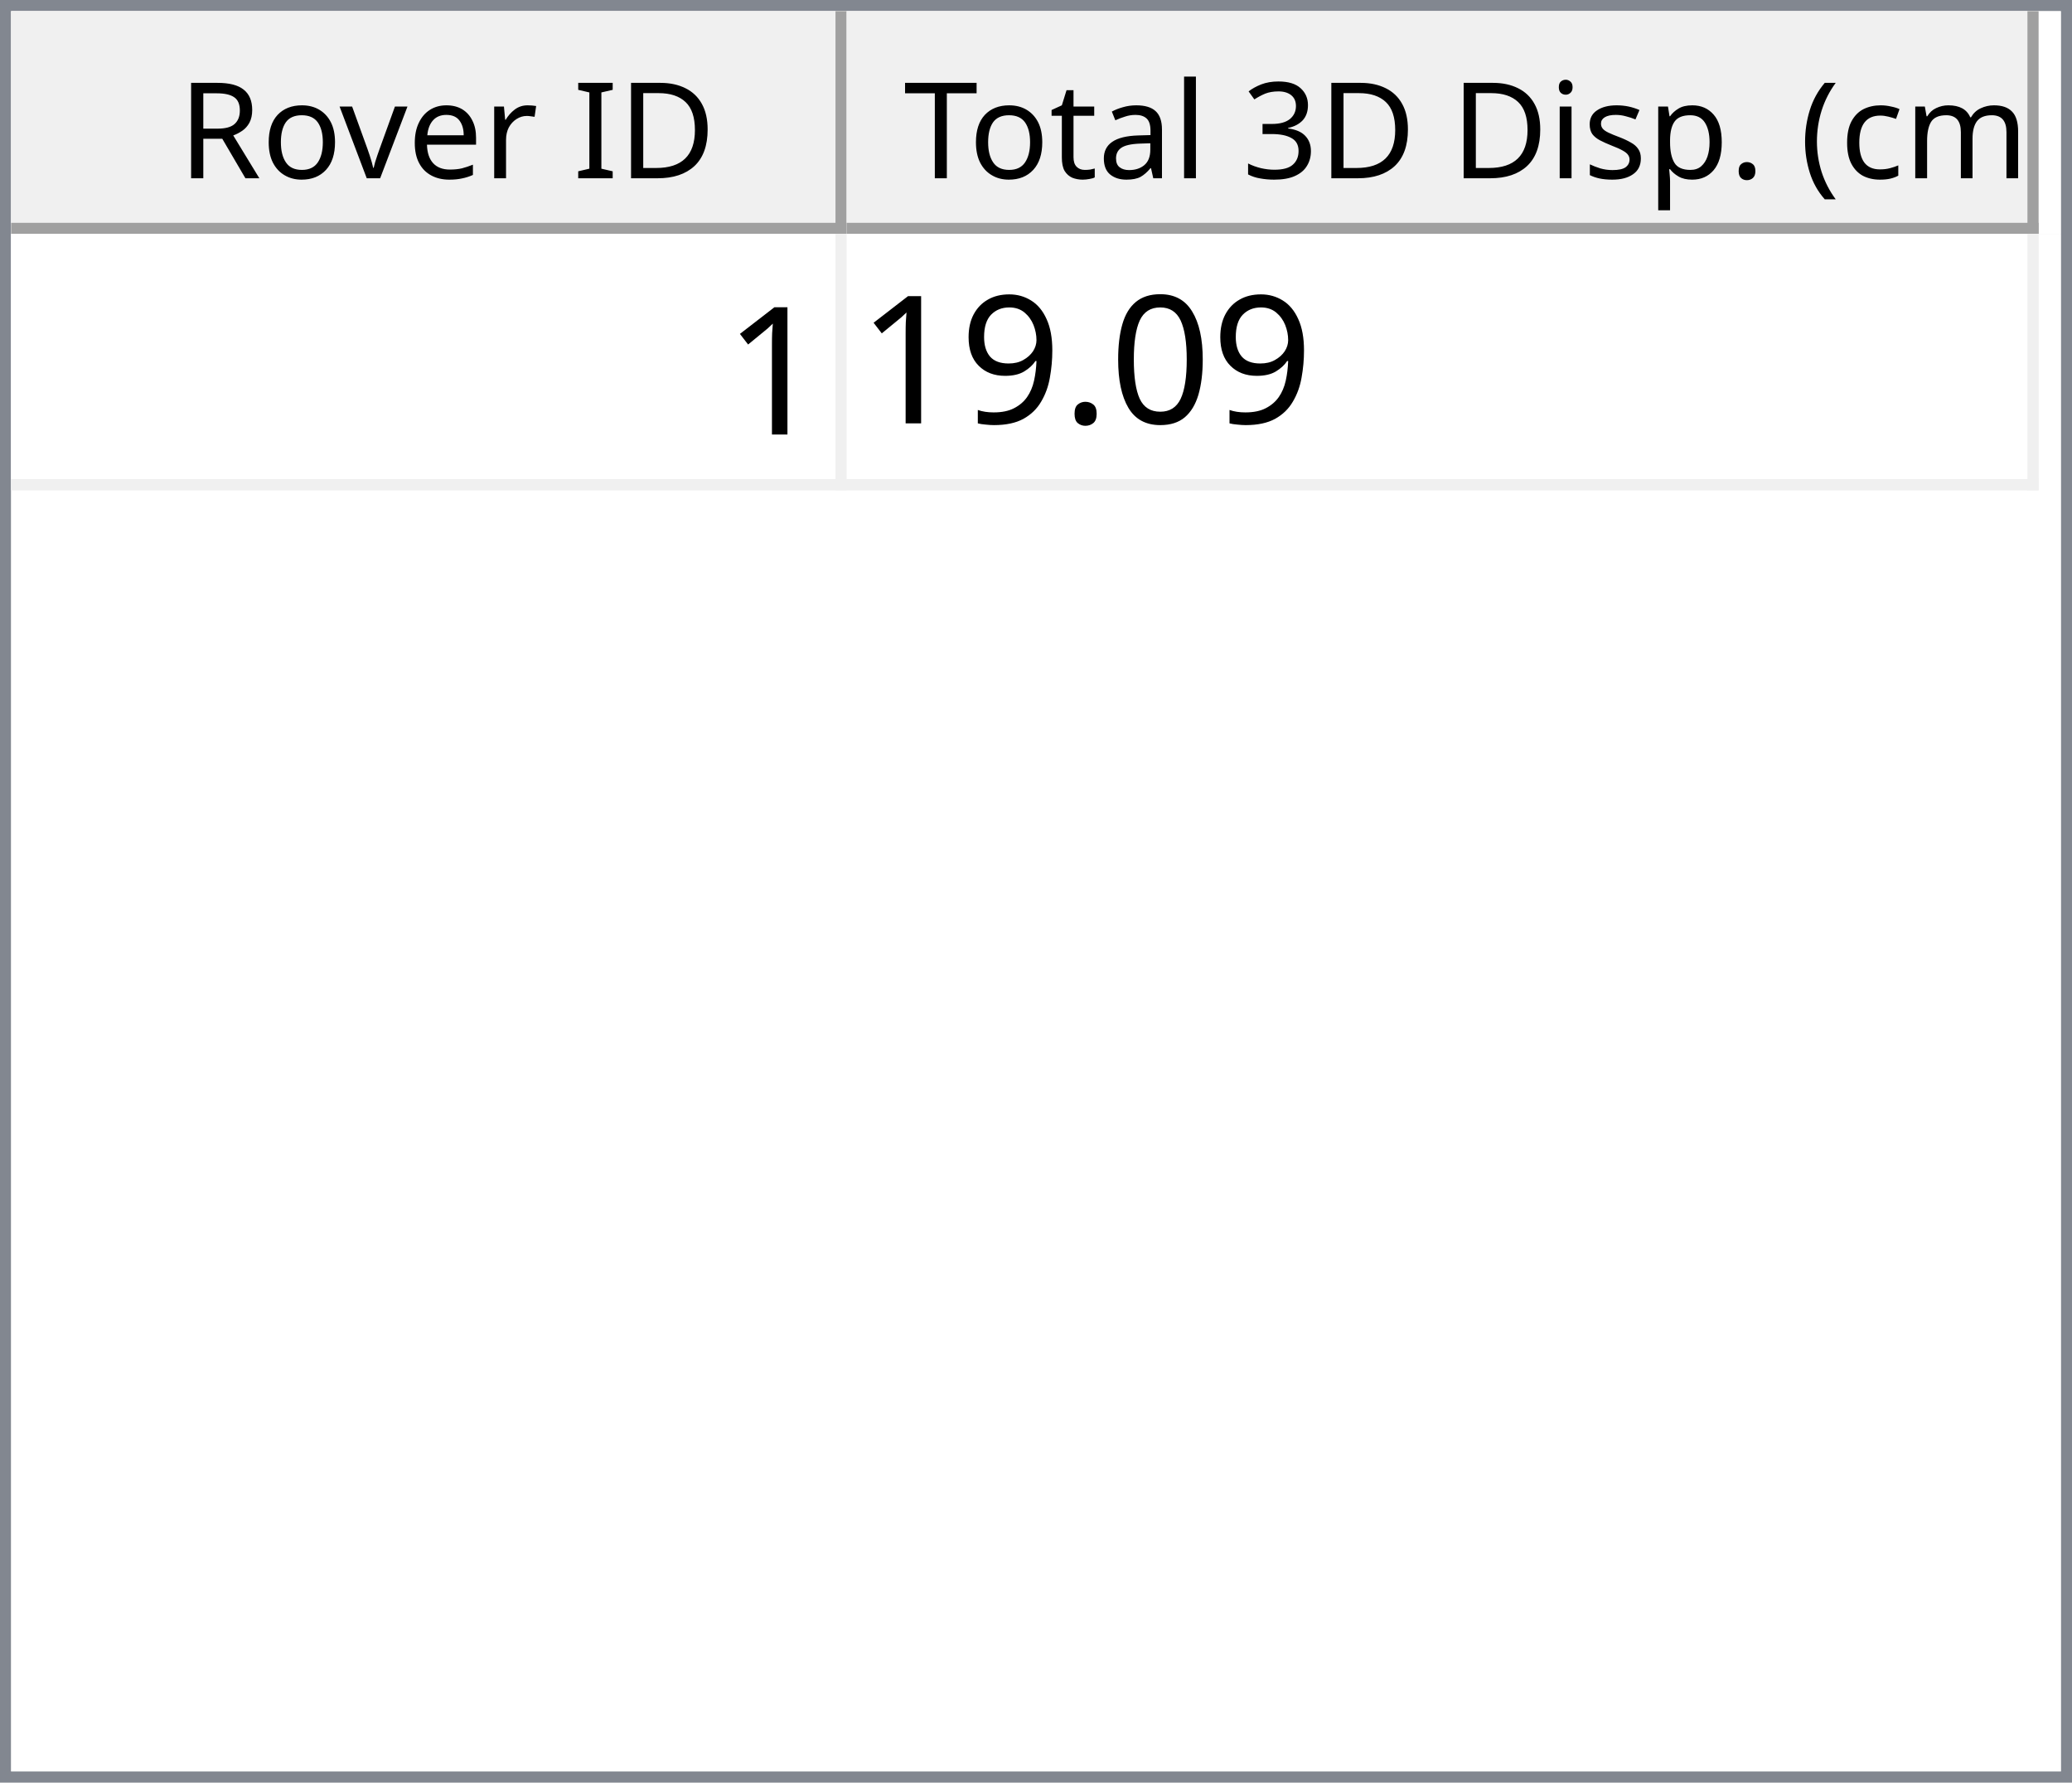
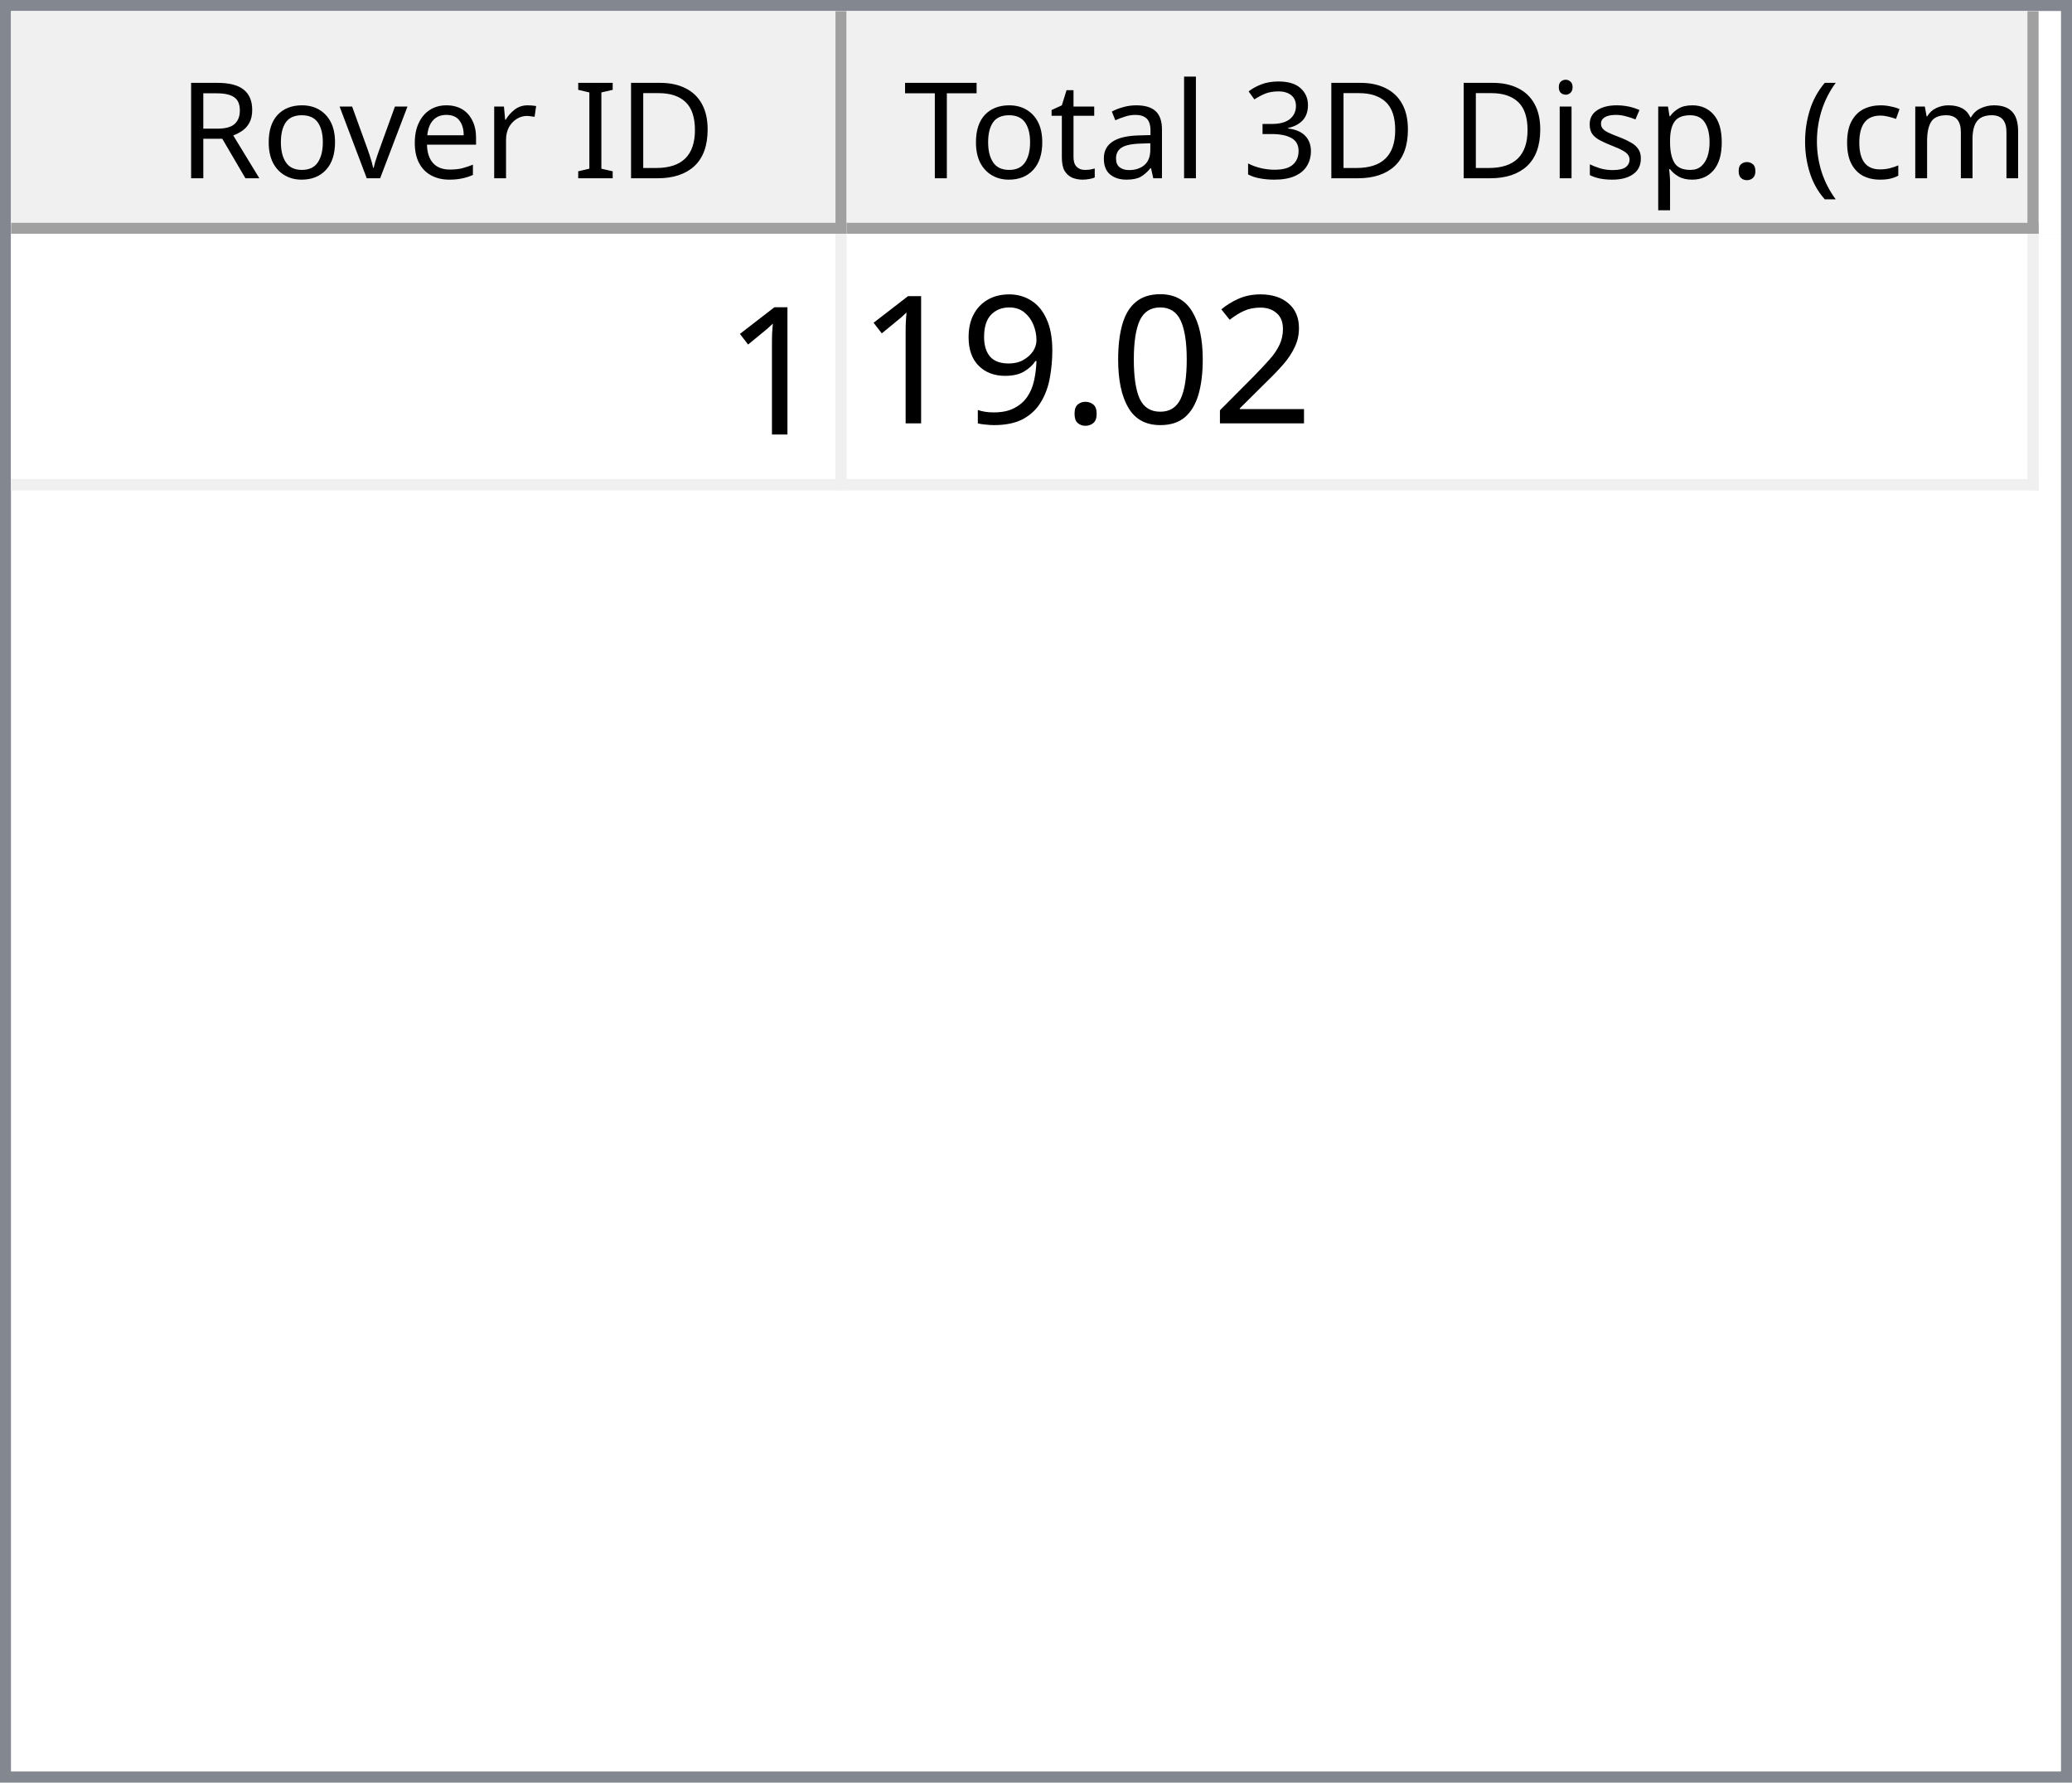
<svg xmlns="http://www.w3.org/2000/svg" style="fill-opacity:1; color-rendering:auto; color-interpolation:auto; text-rendering:auto; stroke:black; stroke-linecap:square; stroke-miterlimit:10; shape-rendering:auto; stroke-opacity:1; fill:black; stroke-dasharray:none; font-weight:normal; stroke-width:1; font-family:'Dialog'; font-style:normal; stroke-linejoin:miter; font-size:12px; stroke-dashoffset:0; image-rendering:auto;" width="186" height="160">
  <defs id="genericDefs" />
  <g>
    <defs id="defs1">
      <clipPath clipPathUnits="userSpaceOnUse" id="clipPath1">
        <path d="M0 0 L186 0 L186 160 L0 160 L0 0 Z" />
      </clipPath>
      <clipPath clipPathUnits="userSpaceOnUse" id="clipPath2">
        <path d="M0 0 L0 160 L186 160 L186 0 Z" />
      </clipPath>
      <clipPath clipPathUnits="userSpaceOnUse" id="clipPath3">
        <path d="M0 0 L0 20 L184 20 L184 0 Z" />
      </clipPath>
      <clipPath clipPathUnits="userSpaceOnUse" id="clipPath4">
        <path d="M0 0 L0 20 L75 20 L75 0 Z" />
      </clipPath>
      <clipPath clipPathUnits="userSpaceOnUse" id="clipPath5">
        <path d="M1 1 L1 19 L74 19 L74 1 Z" />
      </clipPath>
      <clipPath clipPathUnits="userSpaceOnUse" id="clipPath6">
        <path d="M0 0 L0 18 L73 18 L73 0 Z" />
      </clipPath>
      <clipPath clipPathUnits="userSpaceOnUse" id="clipPath7">
        <path d="M-0.5 -0.5 L-0.5 19.5 L74.5 19.5 L74.5 -0.5 Z" />
      </clipPath>
      <clipPath clipPathUnits="userSpaceOnUse" id="clipPath8">
        <path d="M0 0 L0 20 L107 20 L107 0 Z" />
      </clipPath>
      <clipPath clipPathUnits="userSpaceOnUse" id="clipPath9">
        <path d="M1 1 L1 19 L106 19 L106 1 Z" />
      </clipPath>
      <clipPath clipPathUnits="userSpaceOnUse" id="clipPath10">
        <path d="M0 0 L0 18 L105 18 L105 0 Z" />
      </clipPath>
      <clipPath clipPathUnits="userSpaceOnUse" id="clipPath11">
        <path d="M-0.5 -0.5 L-0.5 19.5 L106.5 19.5 L106.5 -0.5 Z" />
      </clipPath>
      <clipPath clipPathUnits="userSpaceOnUse" id="clipPath12">
        <path d="M0 0 L0 138 L184 138 L184 0 Z" />
      </clipPath>
      <clipPath clipPathUnits="userSpaceOnUse" id="clipPath13">
        <path d="M0 0 L0 23 L182 23 L182 0 Z" />
      </clipPath>
      <clipPath clipPathUnits="userSpaceOnUse" id="clipPath14">
        <path d="M-0.5 -0.5 L-0.5 22.5 L181.5 22.5 L181.5 -0.5 Z" />
      </clipPath>
      <clipPath clipPathUnits="userSpaceOnUse" id="clipPath15">
        <path d="M0 0 L0 22 L74 22 L74 0 Z" />
      </clipPath>
      <clipPath clipPathUnits="userSpaceOnUse" id="clipPath16">
        <path d="M0 0 L0 22 L106 22 L106 0 Z" />
      </clipPath>
      <font horiz-adv-x="64.551" id="font1">
        <font-face ascent="107.91" descent="25.098" units-per-em="100" style="font-style:normal; font-family:Segoe UI; font-weight:normal;" />
        <missing-glyph horiz-adv-x="64.551" d="M8.109 0 L8.109 68.266 L56.453 68.266 L56.453 0 L8.109 0 ZM15.328 7.234 L49.219 7.234 L49.219 61.031 L15.328 61.031 L15.328 7.234 Z" />
        <glyph unicode="D" horiz-adv-x="70.117" d="M9.188 0 L9.188 70.016 L28.516 70.016 Q65.531 70.016 65.531 35.891 Q65.531 19.672 55.25 9.836 Q44.969 0 27.734 0 L9.188 0 ZM17.391 62.594 L17.391 7.422 L27.828 7.422 Q41.609 7.422 49.273 14.797 Q56.938 22.172 56.938 35.688 Q56.938 62.594 28.328 62.594 L17.391 62.594 Z" />
        <glyph unicode="I" horiz-adv-x="26.611" d="M17.391 0 L9.188 0 L9.188 70.016 L17.391 70.016 L17.391 0 Z" />
        <glyph unicode=" " horiz-adv-x="27.393" d="" />
        <glyph unicode="r" horiz-adv-x="34.766" d="M34.188 41.891 Q32.078 43.5 28.125 43.5 Q23 43.5 19.555 38.672 Q16.109 33.844 16.109 25.484 L16.109 0 L8.109 0 L8.109 50 L16.109 50 L16.109 39.703 L16.312 39.703 Q18.016 44.969 21.531 47.922 Q25.047 50.875 29.391 50.875 Q32.516 50.875 34.188 50.203 L34.188 41.891 Z" />
        <glyph unicode="e" horiz-adv-x="52.295" d="M48.297 23 L12.984 23 Q13.188 14.656 17.484 10.109 Q21.781 5.562 29.297 5.562 Q37.75 5.562 44.828 11.141 L44.828 3.609 Q38.234 -1.172 27.391 -1.172 Q16.797 -1.172 10.742 5.641 Q4.688 12.453 4.688 24.812 Q4.688 36.469 11.305 43.82 Q17.922 51.172 27.734 51.172 Q37.547 51.172 42.922 44.828 Q48.297 38.484 48.297 27.203 L48.297 23 ZM40.094 29.781 Q40.047 36.719 36.75 40.578 Q33.453 44.438 27.594 44.438 Q21.922 44.438 17.969 40.383 Q14.016 36.328 13.094 29.781 L40.094 29.781 Z" />
        <glyph unicode="v" horiz-adv-x="47.9" d="M47.406 50 L27.484 0 L19.625 0 L0.688 50 L9.469 50 L22.172 13.672 Q23.578 9.672 23.922 6.688 L24.125 6.688 Q24.609 10.453 25.688 13.484 L38.969 50 L47.406 50 Z" />
        <glyph unicode="o" horiz-adv-x="58.594" d="M29 -1.172 Q17.922 -1.172 11.305 5.836 Q4.688 12.844 4.688 24.422 Q4.688 37.016 11.57 44.094 Q18.453 51.172 30.172 51.172 Q41.359 51.172 47.633 44.289 Q53.906 37.406 53.906 25.203 Q53.906 13.234 47.141 6.031 Q40.375 -1.172 29 -1.172 ZM29.594 44.438 Q21.875 44.438 17.383 39.188 Q12.891 33.938 12.891 24.703 Q12.891 15.828 17.43 10.695 Q21.969 5.562 29.594 5.562 Q37.359 5.562 41.531 10.594 Q45.703 15.625 45.703 24.906 Q45.703 34.281 41.531 39.359 Q37.359 44.438 29.594 44.438 Z" />
        <glyph unicode="R" horiz-adv-x="59.814" d="M59.375 0 L49.609 0 L37.891 19.625 Q36.281 22.359 34.766 24.289 Q33.25 26.219 31.664 27.438 Q30.078 28.656 28.25 29.219 Q26.422 29.781 24.125 29.781 L17.391 29.781 L17.391 0 L9.188 0 L9.188 70.016 L30.078 70.016 Q34.672 70.016 38.555 68.867 Q42.438 67.719 45.289 65.375 Q48.141 63.031 49.758 59.547 Q51.375 56.062 51.375 51.375 Q51.375 47.703 50.273 44.656 Q49.172 41.609 47.148 39.211 Q45.125 36.812 42.266 35.133 Q39.406 33.453 35.844 32.516 L35.844 32.328 Q37.594 31.547 38.891 30.547 Q40.188 29.547 41.359 28.18 Q42.531 26.812 43.68 25.078 Q44.828 23.344 46.234 21.047 L59.375 0 ZM17.391 62.594 L17.391 37.203 L28.516 37.203 Q31.594 37.203 34.203 38.133 Q36.812 39.062 38.719 40.797 Q40.625 42.531 41.703 45.047 Q42.781 47.562 42.781 50.688 Q42.781 56.297 39.141 59.445 Q35.5 62.594 28.609 62.594 L17.391 62.594 Z" />
        <glyph unicode=")" horiz-adv-x="30.176" d="M8.297 -15.922 L1.172 -15.922 Q16.406 2.344 16.406 26.812 Q16.406 51.469 1.078 70.016 L8.297 70.016 Q23.531 52.156 23.531 26.703 Q23.531 1.375 8.297 -15.922 Z" />
        <glyph unicode="m" horiz-adv-x="86.133" d="M79.109 0 L71.094 0 L71.094 28.719 Q71.094 37.016 68.531 40.727 Q65.969 44.438 59.906 44.438 Q54.781 44.438 51.195 39.75 Q47.609 35.062 47.609 28.516 L47.609 0 L39.594 0 L39.594 29.688 Q39.594 44.438 28.219 44.438 Q22.953 44.438 19.531 40.016 Q16.109 35.594 16.109 28.516 L16.109 0 L8.109 0 L8.109 50 L16.109 50 L16.109 42.094 L16.312 42.094 Q21.625 51.172 31.844 51.172 Q36.969 51.172 40.773 48.312 Q44.578 45.453 46 40.828 Q51.562 51.172 62.594 51.172 Q79.109 51.172 79.109 30.812 L79.109 0 Z" />
        <glyph unicode="c" horiz-adv-x="46.191" d="M42.188 2.297 Q36.422 -1.172 28.516 -1.172 Q17.828 -1.172 11.258 5.789 Q4.688 12.75 4.688 23.828 Q4.688 36.188 11.766 43.68 Q18.844 51.172 30.672 51.172 Q37.25 51.172 42.281 48.734 L42.281 40.531 Q36.719 44.438 30.375 44.438 Q22.703 44.438 17.797 38.945 Q12.891 33.453 12.891 24.516 Q12.891 15.719 17.508 10.641 Q22.125 5.562 29.891 5.562 Q36.422 5.562 42.188 9.906 L42.188 2.297 Z" />
        <glyph unicode="(" horiz-adv-x="30.176" d="M29.109 -15.922 L21.969 -15.922 Q6.844 1.375 6.844 26.703 Q6.844 52.156 21.969 70.016 L29.203 70.016 Q13.875 51.469 13.875 26.812 Q13.875 2.344 29.109 -15.922 Z" />
        <glyph unicode="." horiz-adv-x="21.68" d="M10.891 -1.078 Q8.641 -1.078 7.055 0.539 Q5.469 2.156 5.469 4.391 Q5.469 6.641 7.055 8.273 Q8.641 9.906 10.891 9.906 Q13.188 9.906 14.797 8.273 Q16.406 6.641 16.406 4.391 Q16.406 2.156 14.797 0.539 Q13.188 -1.078 10.891 -1.078 Z" />
        <glyph unicode="p" horiz-adv-x="58.789" d="M16.312 7.234 L16.109 7.234 L16.109 -23 L8.109 -23 L8.109 50 L16.109 50 L16.109 41.219 L16.312 41.219 Q22.219 51.172 33.594 51.172 Q43.266 51.172 48.688 44.461 Q54.109 37.75 54.109 26.469 Q54.109 13.922 48 6.375 Q41.891 -1.172 31.297 -1.172 Q21.578 -1.172 16.312 7.234 ZM16.109 27.391 L16.109 20.406 Q16.109 14.203 20.141 9.883 Q24.172 5.562 30.375 5.562 Q37.641 5.562 41.773 11.133 Q45.906 16.703 45.906 26.609 Q45.906 34.969 42.047 39.703 Q38.188 44.438 31.594 44.438 Q24.609 44.438 20.359 39.578 Q16.109 34.719 16.109 27.391 Z" />
        <glyph unicode="s" horiz-adv-x="42.432" d="M5.078 1.812 L5.078 10.406 Q11.625 5.562 19.484 5.562 Q30.031 5.562 30.031 12.594 Q30.031 14.594 29.125 15.992 Q28.219 17.391 26.68 18.461 Q25.141 19.531 23.07 20.383 Q21 21.234 18.609 22.172 Q15.281 23.484 12.766 24.828 Q10.25 26.172 8.57 27.859 Q6.891 29.547 6.031 31.695 Q5.172 33.844 5.172 36.719 Q5.172 40.234 6.789 42.945 Q8.406 45.656 11.086 47.484 Q13.766 49.312 17.211 50.242 Q20.656 51.172 24.312 51.172 Q30.812 51.172 35.938 48.922 L35.938 40.828 Q30.422 44.438 23.25 44.438 Q21 44.438 19.195 43.922 Q17.391 43.406 16.094 42.477 Q14.797 41.547 14.086 40.258 Q13.375 38.969 13.375 37.406 Q13.375 35.453 14.086 34.133 Q14.797 32.812 16.164 31.789 Q17.531 30.766 19.484 29.938 Q21.438 29.109 23.922 28.125 Q27.25 26.859 29.883 25.516 Q32.516 24.172 34.375 22.484 Q36.234 20.797 37.234 18.602 Q38.234 16.406 38.234 13.375 Q38.234 9.672 36.602 6.938 Q34.969 4.203 32.234 2.398 Q29.5 0.594 25.93 -0.289 Q22.359 -1.172 18.453 -1.172 Q10.75 -1.172 5.078 1.812 Z" />
        <glyph unicode="i" horiz-adv-x="24.219" d="M12.203 62.703 Q10.062 62.703 8.547 64.164 Q7.031 65.625 7.031 67.875 Q7.031 70.125 8.547 71.609 Q10.062 73.094 12.203 73.094 Q14.406 73.094 15.945 71.609 Q17.484 70.125 17.484 67.875 Q17.484 65.719 15.945 64.211 Q14.406 62.703 12.203 62.703 ZM16.109 0 L8.109 0 L8.109 50 L16.109 50 L16.109 0 Z" />
        <glyph unicode="3" horiz-adv-x="53.906" d="M46.531 19.828 Q46.531 15.094 44.75 11.211 Q42.969 7.328 39.719 4.57 Q36.469 1.812 31.93 0.297 Q27.391 -1.219 21.922 -1.219 Q11.922 -1.219 6 2.594 L6 11.188 Q13.094 5.609 22.219 5.609 Q25.875 5.609 28.828 6.539 Q31.781 7.469 33.906 9.227 Q36.031 10.984 37.18 13.477 Q38.328 15.969 38.328 19.094 Q38.328 32.812 18.797 32.812 L12.984 32.812 L12.984 39.594 L18.5 39.594 Q35.797 39.594 35.797 52.484 Q35.797 64.406 22.609 64.406 Q15.188 64.406 8.688 59.422 L8.688 67.188 Q15.375 71.188 24.609 71.188 Q29 71.188 32.57 69.969 Q36.141 68.75 38.68 66.555 Q41.219 64.359 42.609 61.281 Q44 58.203 44 54.5 Q44 40.672 30.031 36.719 L30.031 36.531 Q33.594 36.141 36.625 34.797 Q39.656 33.453 41.852 31.305 Q44.047 29.156 45.289 26.25 Q46.531 23.344 46.531 19.828 Z" />
        <glyph unicode="l" horiz-adv-x="24.219" d="M16.109 0 L8.109 0 L8.109 74.031 L16.109 74.031 L16.109 0 Z" />
        <glyph unicode="a" horiz-adv-x="50.879" d="M43.891 0 L35.891 0 L35.891 7.812 L35.688 7.812 Q30.469 -1.172 20.312 -1.172 Q12.844 -1.172 8.617 2.781 Q4.391 6.734 4.391 13.281 Q4.391 27.297 20.906 29.594 L35.891 31.688 Q35.891 44.438 25.594 44.438 Q16.547 44.438 9.281 38.281 L9.281 46.484 Q16.656 51.172 26.266 51.172 Q43.891 51.172 43.891 32.516 L43.891 0 ZM35.891 25.297 L23.828 23.641 Q18.266 22.859 15.43 20.875 Q12.594 18.891 12.594 13.875 Q12.594 10.203 15.211 7.883 Q17.828 5.562 22.172 5.562 Q28.125 5.562 32.008 9.742 Q35.891 13.922 35.891 20.312 L35.891 25.297 Z" />
        <glyph unicode="t" horiz-adv-x="33.887" d="M31.297 0.484 Q28.469 -1.078 23.828 -1.078 Q10.688 -1.078 10.688 13.578 L10.688 43.172 L2.094 43.172 L2.094 50 L10.688 50 L10.688 62.203 L18.703 64.797 L18.703 50 L31.297 50 L31.297 43.172 L18.703 43.172 L18.703 14.984 Q18.703 9.969 20.414 7.82 Q22.125 5.672 26.078 5.672 Q29.109 5.672 31.297 7.328 L31.297 0.484 Z" />
        <glyph unicode="T" horiz-adv-x="52.393" d="M50.594 62.594 L30.375 62.594 L30.375 0 L22.172 0 L22.172 62.594 L2 62.594 L2 70.016 L50.594 70.016 L50.594 62.594 Z" />
      </font>
      <font horiz-adv-x="75.0" id="font2">
        <font-face ascent="100.537" descent="21.973" units-per-em="100" style="font-style:normal; font-family:sans-serif; font-weight:normal;" />
        <missing-glyph horiz-adv-x="75.0" d="M12.5 0 L12.5 62.5 L62.5 62.5 L62.5 0 L12.5 0 ZM14.062 1.562 L60.938 1.562 L60.938 60.938 L14.062 60.938 L14.062 1.562 Z" />
        <glyph unicode="1" horiz-adv-x="55.615" d="M37.25 0 L28.469 0 L28.469 56 Q25.297 52.984 20.141 49.953 Q14.984 46.922 10.891 45.406 L10.891 53.906 Q18.266 57.375 23.781 62.305 Q29.297 67.234 31.594 71.875 L37.25 71.875 L37.25 0 Z" />
+         <glyph unicode="2" horiz-adv-x="55.615" d="M50.344 8.453 L50.344 0 L3.031 0 Q2.938 3.172 4.047 6.109 Q5.859 10.938 9.836 15.625 Q13.812 20.312 21.344 26.469 Q33.016 36.031 37.117 41.625 Q41.219 47.219 41.219 52.203 Q41.219 57.422 37.477 61.008 Q33.734 64.594 27.734 64.594 Q21.391 64.594 17.578 60.789 Q13.766 56.984 13.719 50.25 L4.688 51.172 Q5.609 61.281 11.664 66.578 Q17.719 71.875 27.938 71.875 Q38.234 71.875 44.242 66.164 Q50.25 60.453 50.25 52 Q50.25 47.703 48.492 43.555 Q46.734 39.406 42.656 34.812 Q38.578 30.219 29.109 22.219 Q21.188 15.578 18.945 13.211 Q16.703 10.844 15.234 8.453 L50.344 8.453 Z" />
        <glyph unicode="0" horiz-adv-x="55.615" d="M4.156 35.297 Q4.156 48 6.766 55.742 Q9.375 63.484 14.523 67.68 Q19.672 71.875 27.484 71.875 Q33.25 71.875 37.594 69.555 Q41.938 67.234 44.773 62.867 Q47.609 58.5 49.219 52.227 Q50.828 45.953 50.828 35.297 Q50.828 22.703 48.242 14.969 Q45.656 7.234 40.508 3.008 Q35.359 -1.219 27.484 -1.219 Q17.141 -1.219 11.234 6.203 Q4.156 15.141 4.156 35.297 ZM13.188 35.297 Q13.188 17.672 17.312 11.836 Q21.438 6 27.484 6 Q33.547 6 37.672 11.859 Q41.797 17.719 41.797 35.297 Q41.797 52.984 37.672 58.789 Q33.547 64.594 27.391 64.594 Q21.344 64.594 17.719 59.469 Q13.188 52.938 13.188 35.297 Z" />
        <glyph unicode="." horiz-adv-x="27.783" d="M9.078 0 L9.078 10.016 L19.094 10.016 L19.094 0 L9.078 0 Z" />
        <glyph unicode="9" horiz-adv-x="55.615" d="M5.469 16.547 L13.922 17.328 Q14.984 11.375 18.016 8.688 Q21.047 6 25.781 6 Q29.828 6 32.883 7.859 Q35.938 9.719 37.891 12.82 Q39.844 15.922 41.164 21.195 Q42.484 26.469 42.484 31.938 Q42.484 32.516 42.438 33.688 Q39.797 29.5 35.234 26.883 Q30.672 24.266 25.344 24.266 Q16.453 24.266 10.305 30.711 Q4.156 37.156 4.156 47.703 Q4.156 58.594 10.578 65.234 Q17 71.875 26.656 71.875 Q33.641 71.875 39.43 68.117 Q45.219 64.359 48.219 57.398 Q51.219 50.438 51.219 37.25 Q51.219 23.531 48.242 15.406 Q45.266 7.281 39.383 3.031 Q33.5 -1.219 25.594 -1.219 Q17.188 -1.219 11.867 3.445 Q6.547 8.109 5.469 16.547 ZM41.453 48.141 Q41.453 55.719 37.43 60.156 Q33.406 64.594 27.734 64.594 Q21.875 64.594 17.531 59.812 Q13.188 55.031 13.188 47.406 Q13.188 40.578 17.312 36.305 Q21.438 32.031 27.484 32.031 Q33.594 32.031 37.523 36.305 Q41.453 40.578 41.453 48.141 Z" />
      </font>
    </defs>
    <g style="fill:white; stroke:white;">
      <rect x="0" y="0" width="186" style="clip-path:url(#clipPath1); stroke:none;" height="160" />
    </g>
    <g style="fill:white; text-rendering:optimizeSpeed; color-rendering:optimizeSpeed; image-rendering:optimizeSpeed; shape-rendering:crispEdges; stroke:white; color-interpolation:sRGB;">
      <rect x="0" width="186" height="160" y="0" style="stroke:none;" />
      <path style="stroke:none;" d="M0 160 L186 160 L186 0 L0 0 Z" />
    </g>
    <g style="fill:rgb(240,240,240); font-family:'Segoe UI'; stroke:rgb(240,240,240);">
      <rect x="0" y="0" width="186" style="clip-path:url(#clipPath2); stroke:none;" height="160" />
    </g>
    <g style="fill:rgb(130,135,144); font-family:'Segoe UI'; stroke:rgb(130,135,144);">
      <path d="M0 0 L186 0 L186 160 L0 160 L0 0 ZM1 1 L185 1 L185 159 L1 159 L1 1 Z" style="fill-rule:evenodd; clip-path:url(#clipPath2); stroke:none;" />
    </g>
    <g style="fill:white; font-family:'Segoe UI'; stroke:white;" transform="translate(1,1)">
      <rect x="0" y="0" width="184" style="clip-path:url(#clipPath3); stroke:none;" height="20" />
    </g>
    <g style="fill:rgb(240,240,240); font-family:'Segoe UI'; stroke:rgb(240,240,240);" transform="translate(1,1)">
      <rect x="0" y="0" width="75" style="clip-path:url(#clipPath4); stroke:none;" height="20" />
    </g>
    <g style="font-family:'Segoe UI';" transform="translate(2,2)">
      <text x="14" xml:space="preserve" y="14" style="clip-path:url(#clipPath6); stroke:none;">Rover ID</text>
    </g>
    <g style="fill:rgb(160,160,160); font-family:'Segoe UI'; stroke:rgb(160,160,160); stroke-linejoin:bevel;" transform="translate(1.5,1.5)">
      <line x1="74" x2="74" y1="0" style="fill:none; clip-path:url(#clipPath7);" y2="19" />
    </g>
    <g style="fill:rgb(160,160,160); font-family:'Segoe UI'; stroke:rgb(160,160,160); stroke-linejoin:bevel;" transform="matrix(1,0,0,1,1,1) translate(0.5,0.5)">
      <line x1="0" x2="74" y1="19" style="fill:none; clip-path:url(#clipPath7);" y2="19" />
    </g>
    <g style="fill:rgb(240,240,240); font-family:'Segoe UI'; stroke:rgb(240,240,240);" transform="translate(76,1)">
      <rect x="0" y="0" width="107" style="clip-path:url(#clipPath8); stroke:none;" height="20" />
    </g>
    <g style="font-family:'Segoe UI';" transform="translate(77,2)">
      <text x="1" xml:space="preserve" y="14" style="clip-path:url(#clipPath10); stroke:none;"> Total 3D Disp. (cm)</text>
    </g>
    <g style="fill:rgb(160,160,160); font-family:'Segoe UI'; stroke:rgb(160,160,160); stroke-linejoin:bevel;" transform="translate(76.5,1.5)">
      <line x1="106" x2="106" y1="0" style="fill:none; clip-path:url(#clipPath11);" y2="19" />
    </g>
    <g style="fill:rgb(160,160,160); font-family:'Segoe UI'; stroke:rgb(160,160,160); stroke-linejoin:bevel;" transform="matrix(1,0,0,1,76,1) translate(0.5,0.5)">
      <line x1="0" x2="106" y1="19" style="fill:none; clip-path:url(#clipPath11);" y2="19" />
    </g>
    <g style="fill:white; font-family:'Segoe UI'; stroke:white;" transform="translate(1,21)">
      <rect x="0" y="0" width="184" style="clip-path:url(#clipPath12); stroke:none;" height="138" />
    </g>
    <g style="fill:rgb(240,240,240); font-size:16px; font-family:sans-serif; stroke:rgb(240,240,240);" transform="translate(1,21)">
      <rect x="0" y="0" width="182" style="clip-path:url(#clipPath13); stroke:none;" height="23" />
      <line transform="translate(0.5,0.5)" x1="0" x2="181" y1="22" style="clip-path:url(#clipPath14); fill:none; stroke-linejoin:bevel;" y2="22" />
    </g>
    <g transform="matrix(1,0,0,1,1,21) translate(0.5,0.5)" style="fill:rgb(240,240,240); font-size:16px; font-family:sans-serif; stroke:rgb(240,240,240); stroke-linejoin:bevel;">
      <line x1="74" x2="74" y1="0" style="fill:none; clip-path:url(#clipPath14);" y2="22" />
    </g>
    <g transform="matrix(1,0,0,1,1,21) translate(0.5,0.5)" style="fill:rgb(240,240,240); font-size:16px; font-family:sans-serif; stroke:rgb(240,240,240); stroke-linejoin:bevel;">
      <line x1="181" x2="181" y1="0" style="fill:none; clip-path:url(#clipPath14);" y2="22" />
    </g>
    <g style="fill:white; font-size:16px; font-family:sans-serif; stroke:white;" transform="matrix(1,0,0,1,1,21)">
      <rect x="0" y="0" width="74" style="clip-path:url(#clipPath15); stroke:none;" height="22" />
      <text x="64" y="18" style="fill:black; clip-path:url(#clipPath15); stroke:none;" xml:space="preserve">1</text>
    </g>
    <g style="fill:white; font-size:16px; font-family:sans-serif; stroke:white;" transform="matrix(1,0,0,1,1,21) translate(75,0)">
      <rect x="0" y="0" width="106" style="clip-path:url(#clipPath16); stroke:none;" height="22" />
-       <text x="1" y="17" style="fill:black; clip-path:url(#clipPath16); stroke:none;" xml:space="preserve">19.09</text>
+       <text x="1" y="17" style="fill:black; clip-path:url(#clipPath16); stroke:none;" xml:space="preserve">19.02</text>
    </g>
  </g>
</svg>
